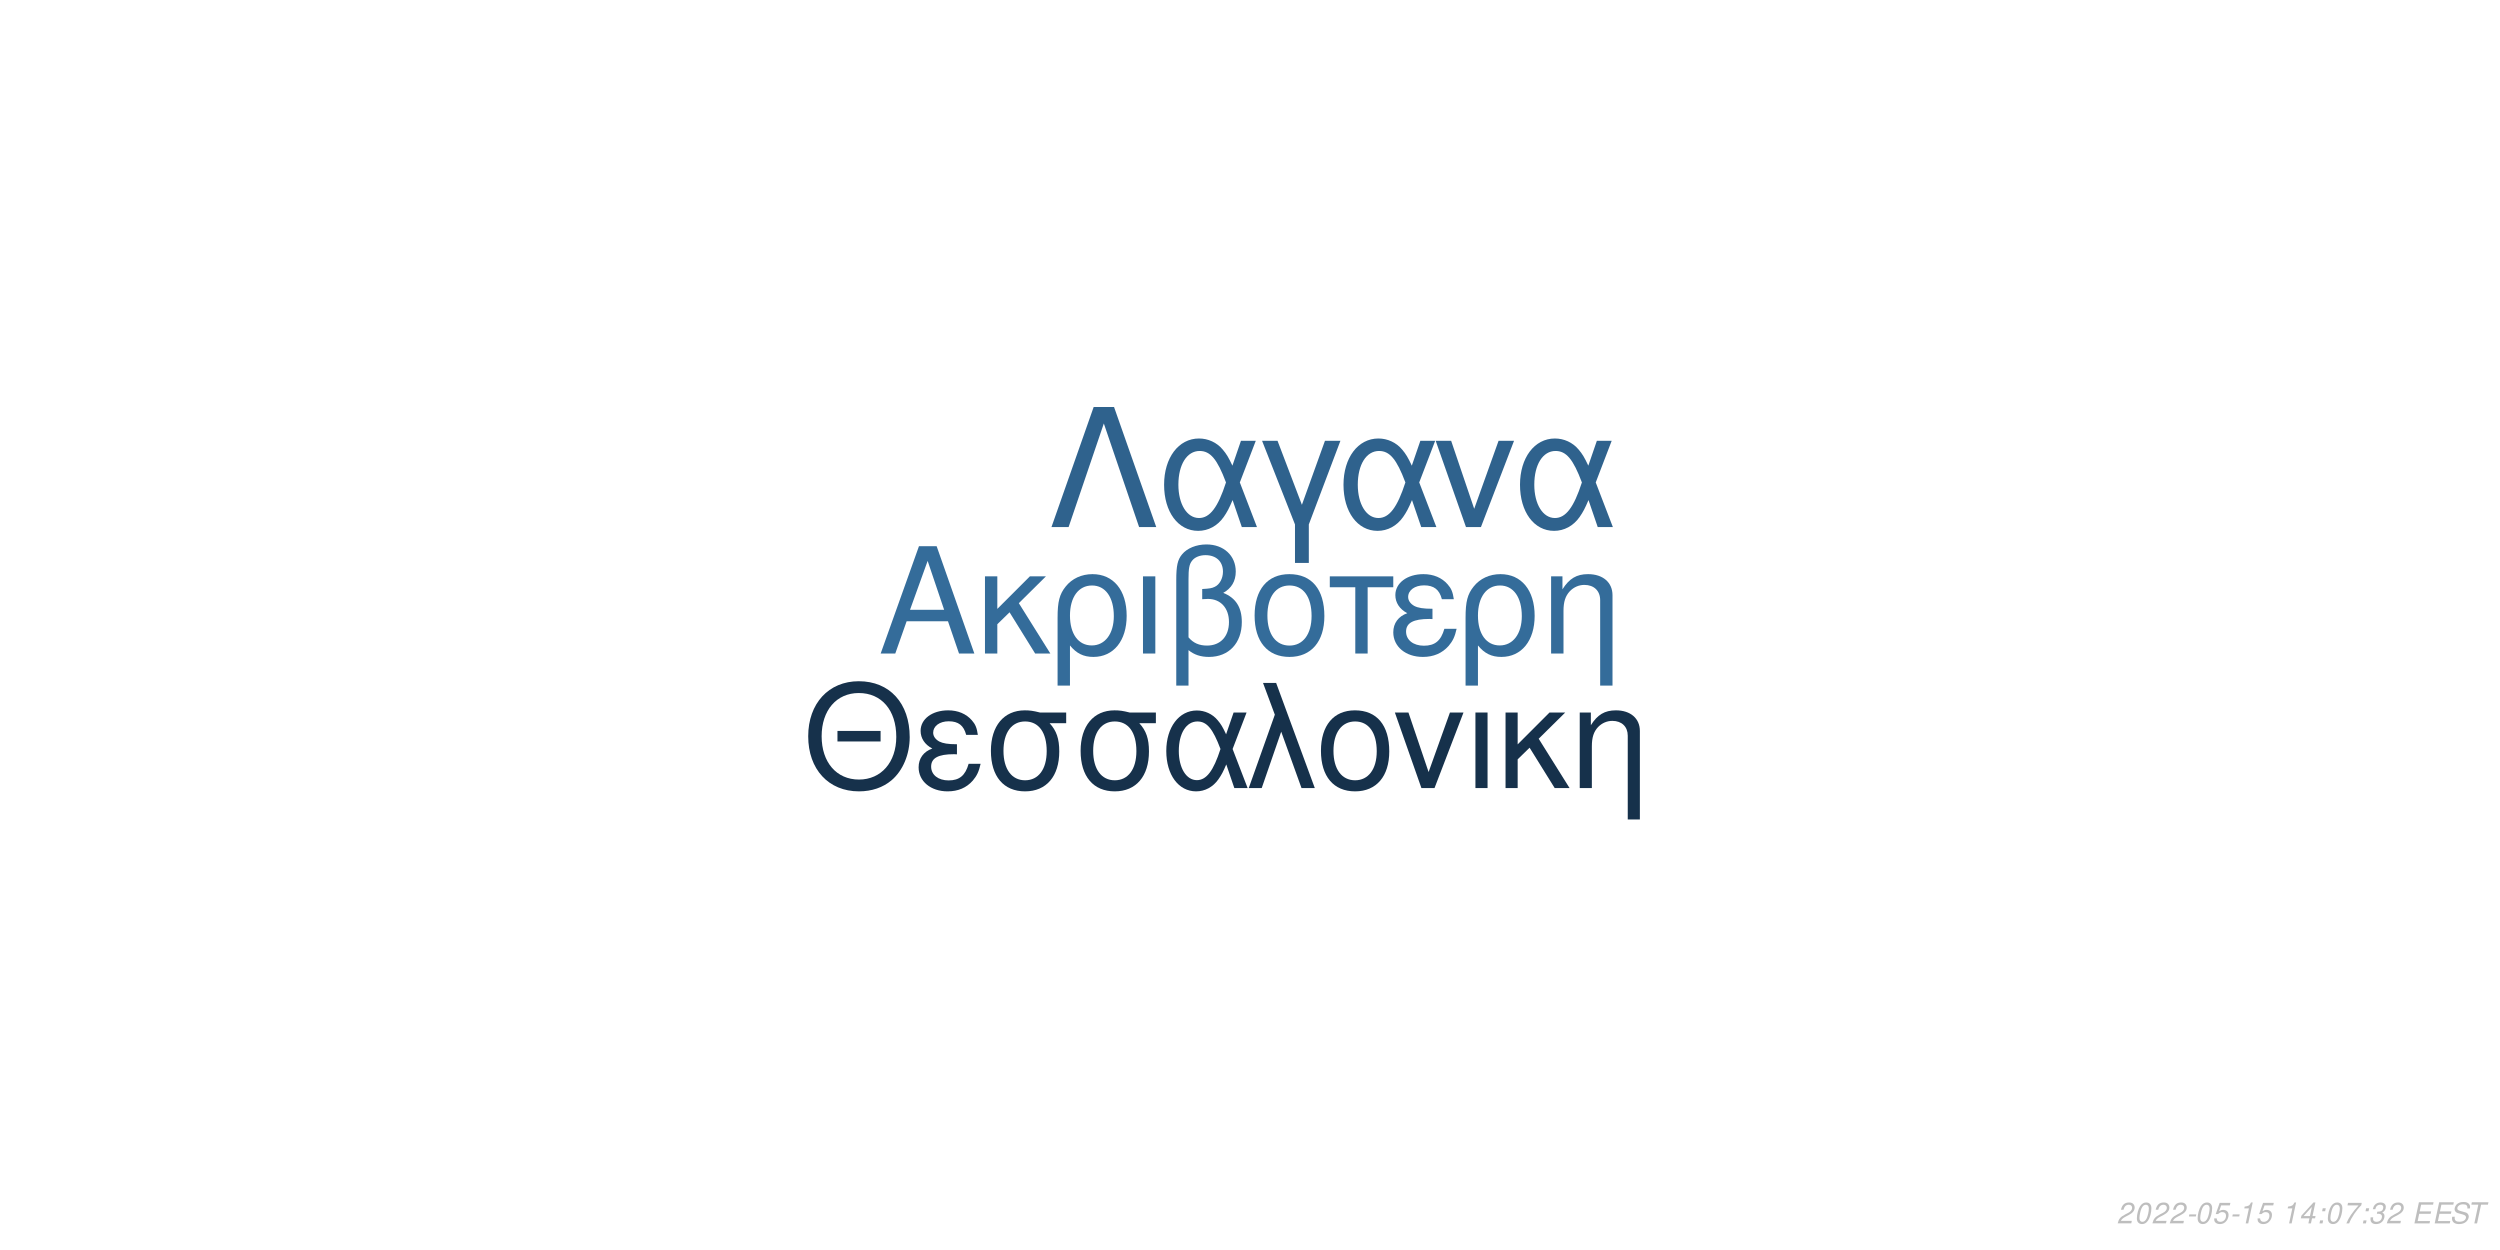
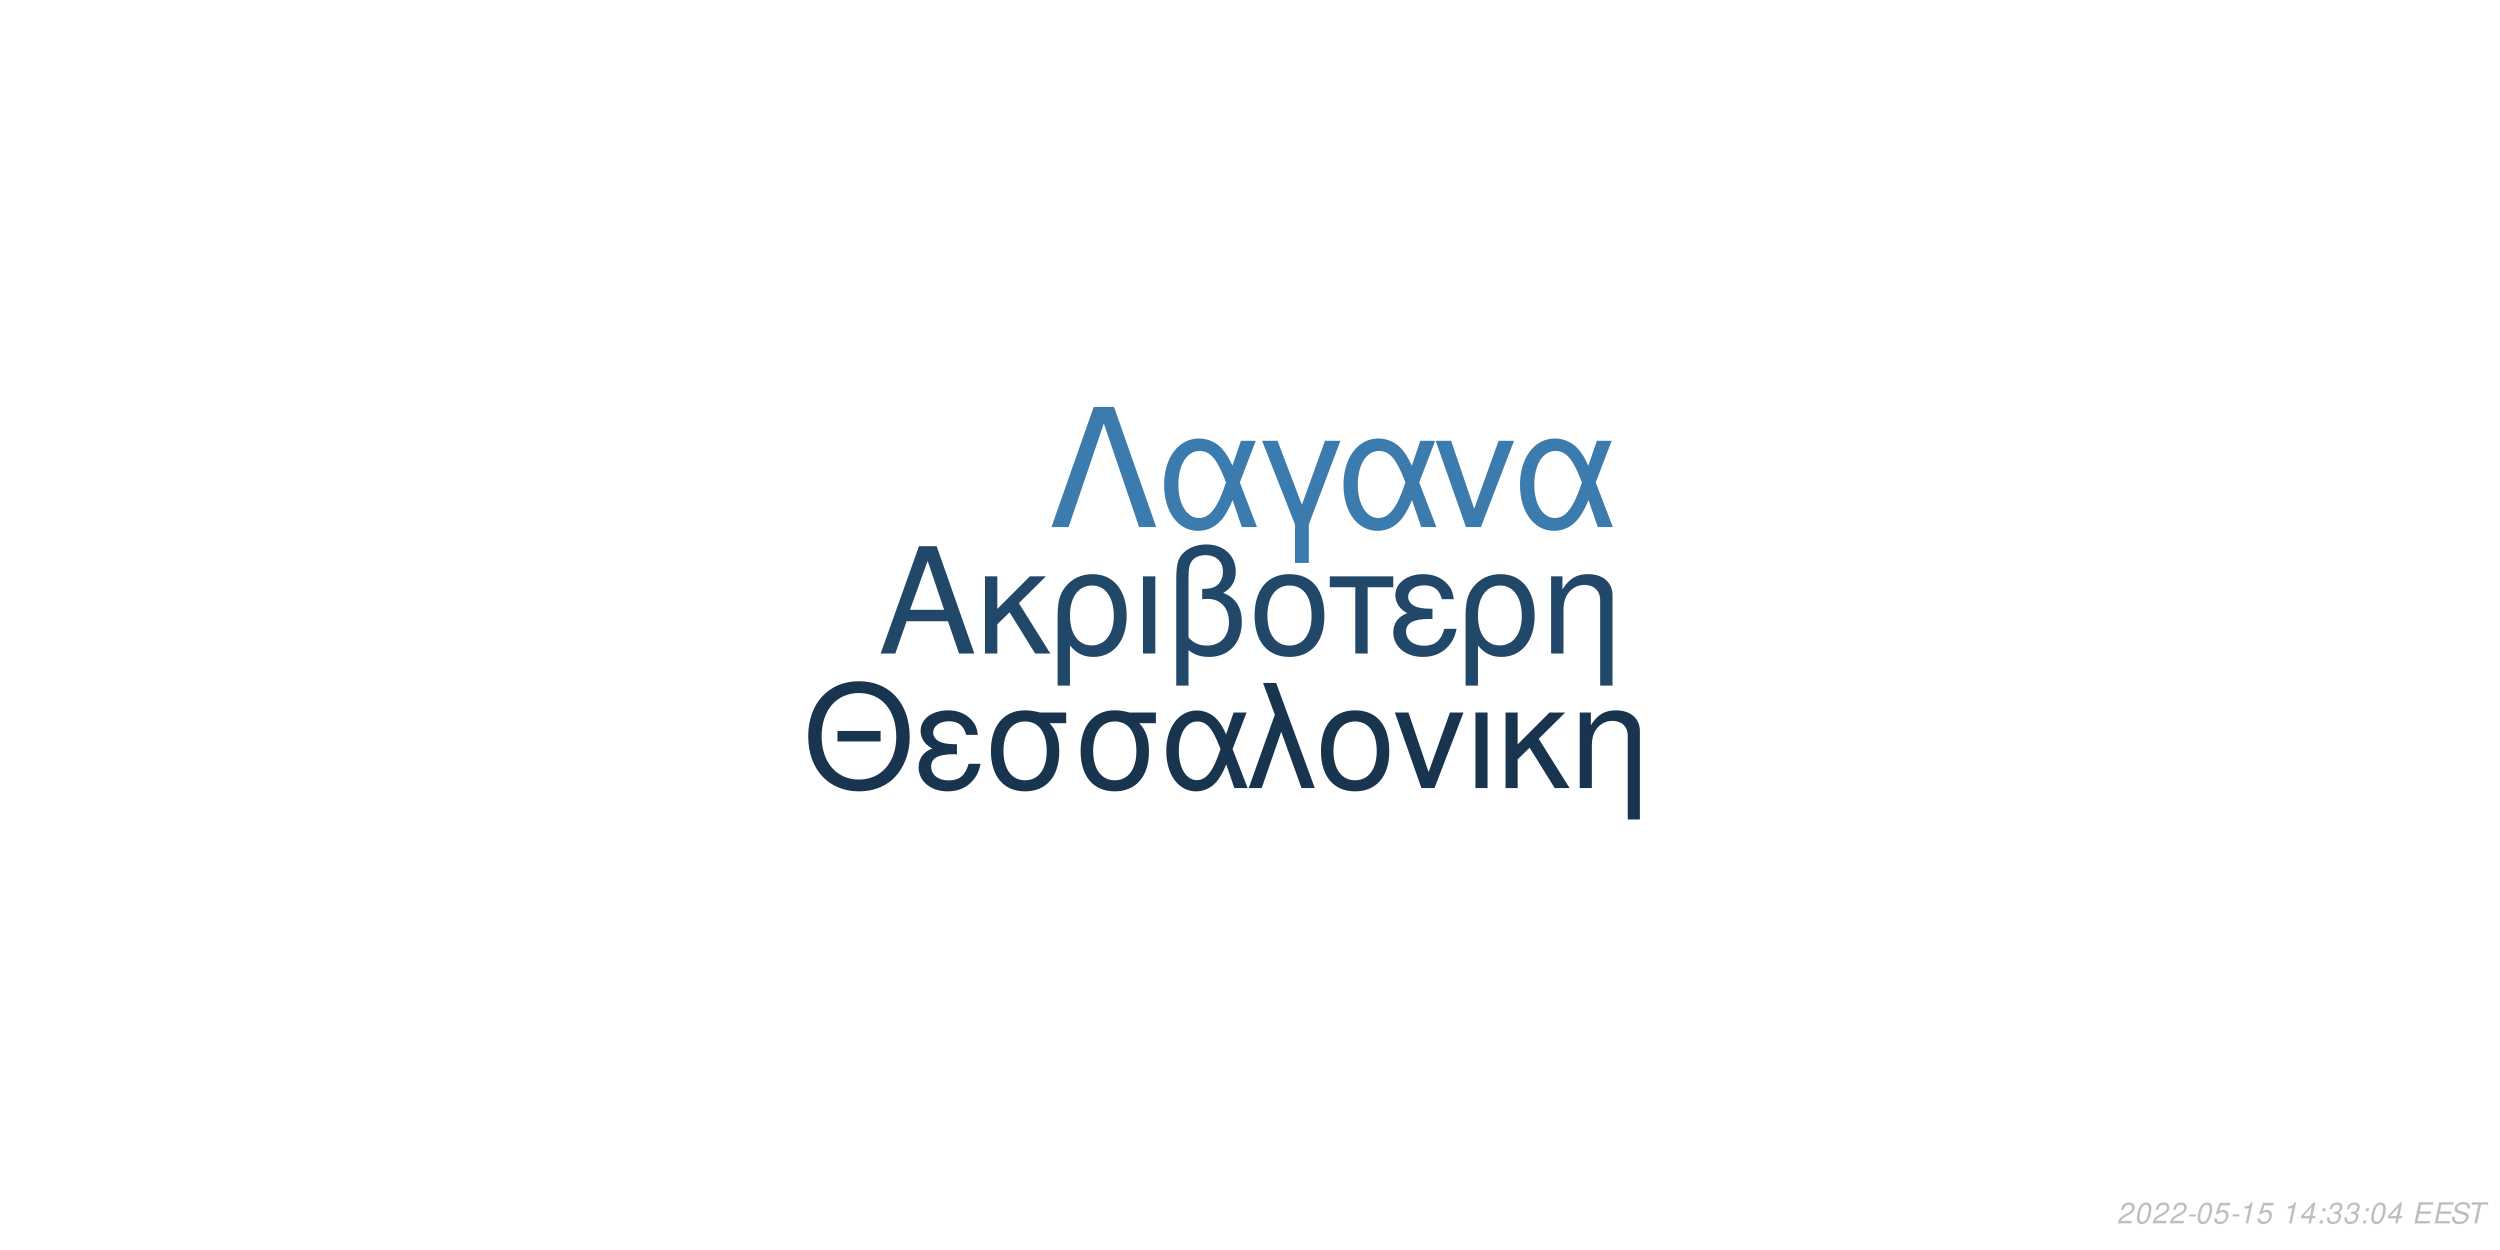
<svg xmlns="http://www.w3.org/2000/svg" xmlns:xlink="http://www.w3.org/1999/xlink" width="864pt" height="432pt" viewBox="0 0 864 432" version="1.1">
  <defs>
    <g>
      <symbol overflow="visible" id="glyph0-0">
        <path style="stroke:none;" d="" />
      </symbol>
      <symbol overflow="visible" id="glyph0-1">
        <path style="stroke:none;" d="M 24.125 -11.141 L 27.938 0 L 33.234 0 L 20.203 -37.094 L 14.094 -37.094 L 0.859 0 L 5.906 0 L 9.828 -11.141 Z M 22.797 -15.109 L 11 -15.109 L 17.094 -32.016 Z M 22.797 -15.109 " />
      </symbol>
      <symbol overflow="visible" id="glyph0-2">
        <path style="stroke:none;" d="M 7.172 -15.422 L 7.172 -26.672 L 2.906 -26.672 L 2.906 0 L 7.172 0 L 7.172 -10.125 L 11.406 -14.25 L 20.25 0 L 25.5 0 L 14.609 -17.406 L 23.969 -26.672 L 18.422 -26.672 Z M 7.172 -15.422 " />
      </symbol>
      <symbol overflow="visible" id="glyph0-3">
        <path style="stroke:none;" d="M 3 11.094 L 7.281 11.094 L 7.281 -2.797 C 9.516 -0.047 11.953 1.172 15.375 1.172 C 22.344 1.172 26.875 -4.422 26.875 -13.031 C 26.875 -21.891 22.297 -27.438 15.062 -27.438 C 11.297 -27.438 7.984 -25.906 5.797 -23.156 C 3.672 -20.516 3 -17.969 3 -12.359 Z M 14.906 -23.516 C 19.547 -23.516 22.438 -19.438 22.438 -12.922 C 22.438 -6.812 19.391 -2.797 14.812 -2.797 C 10.172 -2.797 7.281 -6.766 7.281 -13.125 C 7.281 -19.484 10.234 -23.516 14.906 -23.516 Z M 14.906 -23.516 " />
      </symbol>
      <symbol overflow="visible" id="glyph0-4">
        <path style="stroke:none;" d="M 3.516 0 L 7.781 0 L 7.781 -26.672 L 3.516 -26.672 Z M 3.516 0 " />
      </symbol>
      <symbol overflow="visible" id="glyph0-5">
        <path style="stroke:none;" d="M 4.016 11.094 L 8.25 11.094 L 8.25 -1.172 C 10.172 0.406 12.422 1.172 15.312 1.172 C 22.188 1.172 26.672 -3.609 26.672 -10.891 C 26.672 -15.984 24.578 -19.234 20.25 -20.969 C 23.109 -22.547 24.578 -25.031 24.578 -28.344 C 24.578 -33.844 20.406 -37.703 14.453 -37.703 C 10.938 -37.703 7.734 -36.391 6 -34.25 C 4.484 -32.422 4.016 -30.328 4.016 -25.391 Z M 8.25 -25.656 C 8.25 -29.359 8.5 -30.844 9.469 -32.062 C 10.375 -33.281 12.156 -34 14.094 -34 C 17.812 -34 20.156 -31.812 20.156 -28.297 C 20.156 -25.953 18.984 -23.812 17.297 -23.047 C 16.281 -22.547 15.469 -22.438 12.984 -22.297 L 12.984 -18.781 C 13.734 -18.828 14.344 -18.875 14.969 -18.875 C 19.344 -18.875 22.234 -15.719 22.234 -10.891 C 22.234 -5.906 19.281 -2.75 14.656 -2.75 C 11.953 -2.75 9.922 -3.609 8.25 -5.594 Z M 8.25 -25.656 " />
      </symbol>
      <symbol overflow="visible" id="glyph0-6">
        <path style="stroke:none;" d="M 14.094 -27.438 C 6.562 -27.438 2.094 -22.094 2.094 -13.125 C 2.094 -4.125 6.562 1.172 14.141 1.172 C 21.672 1.172 26.203 -4.172 26.203 -12.922 C 26.203 -22.188 21.828 -27.438 14.094 -27.438 Z M 14.141 -23.516 C 18.938 -23.516 21.781 -19.594 21.781 -12.984 C 21.781 -6.672 18.828 -2.75 14.141 -2.75 C 9.422 -2.75 6.516 -6.672 6.516 -13.125 C 6.516 -19.594 9.422 -23.516 14.141 -23.516 Z M 14.141 -23.516 " />
      </symbol>
      <symbol overflow="visible" id="glyph0-7">
        <path style="stroke:none;" d="M 7.891 0 L 12.156 0 L 12.156 -22.906 L 21.016 -22.906 L 21.016 -26.672 L -0.922 -26.672 L -0.922 -22.906 L 7.891 -22.906 Z M 7.891 0 " />
      </symbol>
      <symbol overflow="visible" id="glyph0-8">
        <path style="stroke:none;" d="M 14.562 -15.469 C 11.344 -15.469 9.562 -15.781 8.297 -16.438 C 6.922 -17.203 6.156 -18.328 6.156 -19.547 C 6.156 -21.891 8.453 -23.562 11.656 -23.562 C 15.062 -23.562 16.953 -22.094 17.812 -18.781 L 21.938 -18.781 C 21.578 -21.266 21.062 -22.5 19.797 -23.922 C 17.812 -26.203 14.906 -27.438 11.453 -27.438 C 5.797 -27.438 1.734 -24.375 1.734 -20.203 C 1.734 -17.609 3.156 -15.375 5.859 -13.938 C 2.797 -12.875 1.016 -10.484 1.016 -7.328 C 1.016 -2.391 5.297 1.172 11.25 1.172 C 14.969 1.172 17.906 -0.109 20.156 -2.641 C 21.578 -4.328 22.297 -5.797 22.906 -8.547 L 18.672 -8.547 C 17.5 -4.422 15.422 -2.703 11.609 -2.703 C 7.938 -2.703 5.438 -4.688 5.438 -7.578 C 5.438 -10.578 7.938 -11.953 13.484 -11.953 C 13.641 -11.953 14.094 -11.953 14.562 -11.906 Z M 14.562 -15.469 " />
      </symbol>
      <symbol overflow="visible" id="glyph0-9">
        <path style="stroke:none;" d="M 3.562 -26.672 L 3.562 0 L 7.844 0 L 7.844 -14.703 C 7.844 -17.906 8.5 -19.891 10.031 -21.531 C 11.406 -22.953 13.188 -23.719 15.062 -23.719 C 18.375 -23.719 20.516 -21.672 20.516 -18.469 L 20.516 11.094 L 24.781 11.094 L 24.781 -20.156 C 24.781 -24.578 21.469 -27.438 16.328 -27.438 C 12.359 -27.438 9.828 -25.906 7.484 -22.188 L 7.484 -26.672 Z M 3.562 -26.672 " />
      </symbol>
      <symbol overflow="visible" id="glyph1-0">
        <path style="stroke:none;" d="" />
      </symbol>
      <symbol overflow="visible" id="glyph1-1">
        <path style="stroke:none;" d="M 26.859 -19.734 L 11.953 -19.734 L 11.953 -16.094 L 26.859 -16.094 Z M 19.328 -36.922 C 8.922 -36.922 1.844 -29.25 1.844 -17.891 C 1.844 -6.484 8.875 1.141 19.391 1.141 C 23.812 1.141 27.703 -0.203 30.641 -2.688 C 34.578 -6.031 36.922 -11.656 36.922 -17.594 C 36.922 -29.297 30 -36.922 19.328 -36.922 Z M 19.328 -32.844 C 27.203 -32.844 32.281 -26.906 32.281 -17.688 C 32.281 -8.922 27.062 -2.938 19.391 -2.938 C 11.609 -2.938 6.484 -8.922 6.484 -17.891 C 6.484 -26.859 11.609 -32.844 19.328 -32.844 Z M 19.328 -32.844 " />
      </symbol>
      <symbol overflow="visible" id="glyph1-2">
        <path style="stroke:none;" d="M 14.25 -15.141 C 11.109 -15.141 9.375 -15.453 8.125 -16.094 C 6.781 -16.844 6.031 -17.938 6.031 -19.141 C 6.031 -21.422 8.266 -23.078 11.406 -23.078 C 14.75 -23.078 16.594 -21.625 17.438 -18.391 L 21.469 -18.391 C 21.125 -20.828 20.625 -22.031 19.391 -23.422 C 17.438 -25.656 14.594 -26.859 11.219 -26.859 C 5.688 -26.859 1.688 -23.875 1.688 -19.781 C 1.688 -17.234 3.094 -15.047 5.734 -13.656 C 2.734 -12.609 1 -10.266 1 -7.172 C 1 -2.344 5.188 1.141 11.016 1.141 C 14.656 1.141 17.547 -0.094 19.734 -2.594 C 21.125 -4.234 21.828 -5.688 22.422 -8.375 L 18.281 -8.375 C 17.141 -4.328 15.094 -2.641 11.359 -2.641 C 7.766 -2.641 5.328 -4.578 5.328 -7.422 C 5.328 -10.359 7.766 -11.703 13.203 -11.703 C 13.359 -11.703 13.797 -11.703 14.25 -11.656 Z M 14.25 -15.141 " />
      </symbol>
      <symbol overflow="visible" id="glyph1-3">
        <path style="stroke:none;" d="M 29 -26.109 L 19.938 -26.109 C 17.594 -26.703 16.438 -26.859 14.703 -26.859 C 7.469 -26.859 2.984 -21.469 2.984 -12.859 C 2.984 -4.031 7.375 1.141 14.797 1.141 C 22.172 1.141 26.609 -4.078 26.609 -12.656 C 26.609 -17.047 25.656 -19.828 23.266 -22.422 L 29 -22.422 Z M 14.797 -23.016 C 19.531 -23.016 22.266 -19.234 22.266 -12.75 C 22.266 -6.531 19.438 -2.688 14.797 -2.688 C 10.172 -2.688 7.328 -6.531 7.328 -12.859 C 7.328 -19.188 10.172 -23.016 14.797 -23.016 Z M 14.797 -23.016 " />
      </symbol>
      <symbol overflow="visible" id="glyph1-4">
        <path style="stroke:none;" d="M 29.344 -26.109 L 24.859 -26.109 L 22.266 -18.578 C 21.125 -21.031 20.484 -22.125 19.328 -23.469 C 17.547 -25.609 14.906 -26.812 12.156 -26.812 C 5.984 -26.812 1.594 -20.984 1.594 -12.812 C 1.594 -4.578 5.828 1.141 11.906 1.141 C 14.953 1.141 17.734 -0.344 19.625 -3.047 C 20.672 -4.531 21.281 -5.688 22.328 -8.172 L 25.109 0 L 29.703 0 L 24.516 -13.5 Z M 20.328 -13.5 C 17.891 -5.922 15.453 -2.734 12.156 -2.734 C 8.516 -2.734 5.922 -6.922 5.922 -12.812 C 5.922 -18.938 8.516 -23.016 12.359 -23.016 C 15.594 -23.016 17.688 -20.531 20.328 -13.5 Z M 20.328 -13.5 " />
      </symbol>
      <symbol overflow="visible" id="glyph1-5">
        <path style="stroke:none;" d="M 1.094 0 L 5.578 0 L 12.312 -19.484 L 19.328 0 L 23.922 0 L 10.562 -36.328 L 6.031 -36.328 L 10.109 -25.359 Z M 1.094 0 " />
      </symbol>
      <symbol overflow="visible" id="glyph1-6">
        <path style="stroke:none;" d="M 13.797 -26.859 C 6.422 -26.859 2.047 -21.625 2.047 -12.859 C 2.047 -4.031 6.422 1.141 13.859 1.141 C 21.234 1.141 25.656 -4.078 25.656 -12.656 C 25.656 -21.719 21.375 -26.859 13.797 -26.859 Z M 13.859 -23.016 C 18.531 -23.016 21.328 -19.188 21.328 -12.703 C 21.328 -6.531 18.438 -2.688 13.859 -2.688 C 9.219 -2.688 6.375 -6.531 6.375 -12.859 C 6.375 -19.188 9.219 -23.016 13.859 -23.016 Z M 13.859 -23.016 " />
      </symbol>
      <symbol overflow="visible" id="glyph1-7">
        <path style="stroke:none;" d="M 14.297 0 L 24.312 -26.109 L 19.625 -26.109 L 12.25 -5.531 L 5.281 -26.109 L 0.594 -26.109 L 9.766 0 Z M 14.297 0 " />
      </symbol>
      <symbol overflow="visible" id="glyph1-8">
        <path style="stroke:none;" d="M 3.438 0 L 7.625 0 L 7.625 -26.109 L 3.438 -26.109 Z M 3.438 0 " />
      </symbol>
      <symbol overflow="visible" id="glyph1-9">
        <path style="stroke:none;" d="M 7.031 -15.094 L 7.031 -26.109 L 2.844 -26.109 L 2.844 0 L 7.031 0 L 7.031 -9.922 L 11.156 -13.953 L 19.828 0 L 24.969 0 L 14.297 -17.047 L 23.469 -26.109 L 18.031 -26.109 Z M 7.031 -15.094 " />
      </symbol>
      <symbol overflow="visible" id="glyph1-10">
        <path style="stroke:none;" d="M 3.484 -26.109 L 3.484 0 L 7.672 0 L 7.672 -14.406 C 7.672 -17.547 8.328 -19.484 9.812 -21.078 C 11.156 -22.469 12.906 -23.219 14.75 -23.219 C 17.984 -23.219 20.078 -21.234 20.078 -18.094 L 20.078 10.859 L 24.266 10.859 L 24.266 -19.734 C 24.266 -24.062 21.031 -26.859 16 -26.859 C 12.109 -26.859 9.609 -25.359 7.328 -21.719 L 7.328 -26.109 Z M 3.484 -26.109 " />
      </symbol>
      <symbol overflow="visible" id="glyph2-0">
        <path style="stroke:none;" d="" />
      </symbol>
      <symbol overflow="visible" id="glyph2-1">
        <path style="stroke:none;" d="M 22.531 -41.484 L 15.484 -41.484 L 0.906 0 L 6.828 0 L 19 -35.797 L 31.188 0 L 37.109 0 Z M 22.531 -41.484 " />
      </symbol>
      <symbol overflow="visible" id="glyph2-2">
        <path style="stroke:none;" d="M 33.516 -29.812 L 28.391 -29.812 L 25.438 -21.219 C 24.125 -24.016 23.391 -25.266 22.078 -26.797 C 20.031 -29.25 17.016 -30.609 13.891 -30.609 C 6.828 -30.609 1.828 -23.953 1.828 -14.625 C 1.828 -5.234 6.656 1.312 13.594 1.312 C 17.078 1.312 20.266 -0.391 22.422 -3.469 C 23.609 -5.172 24.297 -6.484 25.5 -9.328 L 28.688 0 L 33.922 0 L 28 -15.422 Z M 23.219 -15.422 C 20.422 -6.766 17.641 -3.125 13.891 -3.125 C 9.734 -3.125 6.766 -7.906 6.766 -14.625 C 6.766 -21.625 9.734 -26.297 14.109 -26.297 C 17.812 -26.297 20.203 -23.453 23.219 -15.422 Z M 23.219 -15.422 " />
      </symbol>
      <symbol overflow="visible" id="glyph2-3">
        <path style="stroke:none;" d="M 12.062 12.406 L 16.844 12.406 L 16.844 -0.906 L 27.766 -29.812 L 22.422 -29.812 L 14.453 -7.688 L 6.031 -29.812 L 0.688 -29.812 L 12.062 -0.906 Z M 12.062 12.406 " />
      </symbol>
      <symbol overflow="visible" id="glyph2-4">
        <path style="stroke:none;" d="M 16.328 0 L 27.766 -29.812 L 22.422 -29.812 L 14 -6.312 L 6.031 -29.812 L 0.688 -29.812 L 11.156 0 Z M 16.328 0 " />
      </symbol>
      <symbol overflow="visible" id="glyph3-0">
        <path style="stroke:none;" d="" />
      </symbol>
      <symbol overflow="visible" id="glyph3-1">
        <path style="stroke:none;" d="M 5.234 -0.875 L 1.469 -0.875 C 1.641 -1.375 2.203 -1.891 3.109 -2.344 L 4.234 -2.938 C 5.562 -3.625 6.219 -4.469 6.219 -5.484 C 6.219 -5.938 6.062 -6.359 5.797 -6.656 C 5.469 -7.047 4.984 -7.234 4.312 -7.234 C 2.766 -7.234 1.891 -6.453 1.484 -4.734 L 2.375 -4.734 C 2.484 -5.188 2.609 -5.484 2.797 -5.75 C 3.094 -6.203 3.609 -6.453 4.188 -6.453 C 4.891 -6.453 5.344 -6.031 5.344 -5.375 C 5.344 -4.703 4.859 -4.094 4.016 -3.656 L 2.984 -3.125 C 1.234 -2.188 0.797 -1.656 0.344 -0.016 L 5.047 -0.016 Z M 5.234 -0.875 " />
      </symbol>
      <symbol overflow="visible" id="glyph3-2">
        <path style="stroke:none;" d="M 4.203 -7.234 C 3.375 -7.234 2.688 -6.812 2.125 -5.984 C 1.484 -5.047 0.984 -3.188 0.984 -1.734 C 0.984 -1.109 1.172 -0.562 1.484 -0.266 C 1.797 0.047 2.281 0.234 2.766 0.234 C 3.625 0.234 4.281 -0.156 4.859 -1.016 C 5.516 -1.953 6 -3.797 6 -5.266 C 6 -6.5 5.328 -7.234 4.203 -7.234 Z M 4.094 -6.453 C 4.734 -6.453 5.125 -5.984 5.125 -5.156 C 5.125 -4.203 4.781 -2.625 4.406 -1.812 C 3.984 -0.938 3.516 -0.547 2.875 -0.547 C 2.25 -0.547 1.875 -1.031 1.875 -1.828 C 1.875 -2.797 2.203 -4.344 2.594 -5.203 C 2.984 -6.047 3.453 -6.453 4.094 -6.453 Z M 4.094 -6.453 " />
      </symbol>
      <symbol overflow="visible" id="glyph3-3">
        <path style="stroke:none;" d="M 3.516 -3.125 L 1.125 -3.125 L 0.969 -2.406 L 3.359 -2.406 Z M 3.516 -3.125 " />
      </symbol>
      <symbol overflow="visible" id="glyph3-4">
        <path style="stroke:none;" d="M 6.297 -7.094 L 2.594 -7.094 L 1.234 -3.234 L 2.047 -3.234 C 2.656 -3.766 2.938 -3.906 3.531 -3.906 C 4.328 -3.906 4.797 -3.453 4.797 -2.688 C 4.797 -1.438 3.969 -0.547 2.828 -0.547 C 2.031 -0.547 1.609 -0.938 1.578 -1.734 L 0.703 -1.734 L 0.703 -1.516 C 0.703 -0.938 0.844 -0.547 1.188 -0.266 C 1.562 0.062 2.078 0.234 2.703 0.234 C 3.656 0.234 4.391 -0.156 4.984 -0.922 C 5.422 -1.5 5.672 -2.234 5.672 -2.953 C 5.672 -4 4.938 -4.672 3.812 -4.672 C 3.328 -4.672 2.906 -4.547 2.406 -4.234 L 3.109 -6.219 L 6.109 -6.219 Z M 6.297 -7.094 " />
      </symbol>
      <symbol overflow="visible" id="glyph3-5">
        <path style="stroke:none;" d="M 3.703 -5.188 L 2.594 0 L 3.469 0 L 5.016 -7.234 L 4.438 -7.234 C 3.906 -6.156 3.688 -6.016 2.234 -5.812 L 2.109 -5.188 Z M 3.703 -5.188 " />
      </symbol>
      <symbol overflow="visible" id="glyph3-6">
        <path style="stroke:none;" d="" />
      </symbol>
      <symbol overflow="visible" id="glyph3-7">
        <path style="stroke:none;" d="M 3.625 -1.75 L 3.266 0 L 4.141 0 L 4.516 -1.75 L 5.562 -1.75 L 5.734 -2.531 L 4.688 -2.531 L 5.688 -7.234 L 5.016 -7.234 L 0.844 -2.672 L 0.641 -1.75 Z M 3.797 -2.531 L 1.594 -2.531 L 4.469 -5.703 Z M 3.797 -2.531 " />
      </symbol>
      <symbol overflow="visible" id="glyph3-8">
        <path style="stroke:none;" d="M 2.359 -1.031 L 1.312 -1.031 L 1.094 0 L 2.141 0 Z M 3.266 -5.234 L 2.219 -5.234 L 2 -4.203 L 3.047 -4.203 Z M 3.266 -5.234 " />
      </symbol>
      <symbol overflow="visible" id="glyph3-9">
-         <path style="stroke:none;" d="M 6.703 -7.094 L 1.953 -7.094 L 1.766 -6.219 L 5.594 -6.219 C 3.344 -3.688 2.266 -2.109 1.375 0 L 2.344 0 C 3.031 -1.906 4.828 -4.594 6.547 -6.281 Z M 6.703 -7.094 " />
+         <path style="stroke:none;" d="M 2.922 -3.312 C 3.125 -3.344 3.234 -3.344 3.375 -3.344 C 4.203 -3.344 4.688 -3 4.688 -2.406 C 4.688 -1.312 3.906 -0.547 2.781 -0.547 C 2.047 -0.547 1.594 -0.938 1.594 -1.562 C 1.594 -1.719 1.609 -1.844 1.656 -2.094 L 0.766 -2.094 C 0.734 -1.797 0.719 -1.641 0.719 -1.469 C 0.719 -0.375 1.406 0.234 2.641 0.234 C 3.547 0.234 4.297 -0.078 4.812 -0.656 C 5.266 -1.156 5.562 -1.875 5.562 -2.547 C 5.562 -3.125 5.344 -3.453 4.797 -3.734 C 5.641 -4.234 6.016 -4.844 6.016 -5.734 C 6.016 -6.656 5.312 -7.234 4.203 -7.234 C 3.375 -7.234 2.672 -6.938 2.188 -6.375 C 1.891 -6.031 1.703 -5.641 1.516 -4.906 L 2.391 -4.906 C 2.5 -5.359 2.594 -5.594 2.734 -5.812 C 3.047 -6.234 3.516 -6.453 4.078 -6.453 C 4.734 -6.453 5.141 -6.125 5.141 -5.578 C 5.141 -5.188 5.016 -4.797 4.797 -4.547 C 4.516 -4.234 4 -4.062 3.266 -4.062 L 3.078 -4.062 Z M 2.922 -3.312 " />
      </symbol>
      <symbol overflow="visible" id="glyph3-10">
-         <path style="stroke:none;" d="M 2.922 -3.312 C 3.125 -3.344 3.234 -3.344 3.375 -3.344 C 4.203 -3.344 4.688 -3 4.688 -2.406 C 4.688 -1.312 3.906 -0.547 2.781 -0.547 C 2.047 -0.547 1.594 -0.938 1.594 -1.562 C 1.594 -1.719 1.609 -1.844 1.656 -2.094 L 0.766 -2.094 C 0.734 -1.797 0.719 -1.641 0.719 -1.469 C 0.719 -0.375 1.406 0.234 2.641 0.234 C 3.547 0.234 4.297 -0.078 4.812 -0.656 C 5.266 -1.156 5.562 -1.875 5.562 -2.547 C 5.562 -3.125 5.344 -3.453 4.797 -3.734 C 5.641 -4.234 6.016 -4.844 6.016 -5.734 C 6.016 -6.656 5.312 -7.234 4.203 -7.234 C 3.375 -7.234 2.672 -6.938 2.188 -6.375 C 1.891 -6.031 1.703 -5.641 1.516 -4.906 L 2.391 -4.906 C 2.5 -5.359 2.594 -5.594 2.734 -5.812 C 3.047 -6.234 3.516 -6.453 4.078 -6.453 C 4.734 -6.453 5.141 -6.125 5.141 -5.578 C 5.141 -5.188 5.016 -4.797 4.797 -4.547 C 4.516 -4.234 4 -4.062 3.266 -4.062 L 3.078 -4.062 Z M 2.922 -3.312 " />
+         <path style="stroke:none;" d="M 2.547 -3.312 L 6.5 -3.312 L 6.688 -4.141 L 2.719 -4.141 L 3.219 -6.469 L 7.344 -6.469 L 7.516 -7.297 L 2.453 -7.297 L 0.906 0 L 6.125 0 L 6.297 -0.812 L 2.016 -0.812 Z M 2.547 -3.312 " />
      </symbol>
      <symbol overflow="visible" id="glyph3-11">
-         <path style="stroke:none;" d="M 2.547 -3.312 L 6.5 -3.312 L 6.688 -4.141 L 2.719 -4.141 L 3.219 -6.469 L 7.344 -6.469 L 7.516 -7.297 L 2.453 -7.297 L 0.906 0 L 6.125 0 L 6.297 -0.812 L 2.016 -0.812 Z M 2.547 -3.312 " />
+         <path style="stroke:none;" d="M 7.062 -5.156 C 7.125 -5.438 7.141 -5.562 7.141 -5.703 C 7.141 -6.156 6.938 -6.594 6.594 -6.891 C 6.188 -7.25 5.656 -7.406 4.875 -7.406 C 3.844 -7.406 3.047 -7.125 2.5 -6.562 C 2.094 -6.141 1.781 -5.438 1.781 -4.922 C 1.781 -4.297 2.219 -3.766 2.891 -3.562 L 4.594 -3.094 C 5.406 -2.859 5.734 -2.578 5.734 -2.094 C 5.734 -1.781 5.547 -1.406 5.266 -1.141 C 4.844 -0.766 4.266 -0.578 3.453 -0.578 C 2.328 -0.578 1.812 -0.984 1.812 -1.906 C 1.812 -2.047 1.812 -2.125 1.844 -2.312 L 0.984 -2.312 C 0.906 -2.062 0.891 -1.906 0.891 -1.688 C 0.891 -0.484 1.797 0.234 3.297 0.234 C 4.359 0.234 5.234 -0.062 5.812 -0.609 C 6.344 -1.078 6.688 -1.797 6.688 -2.375 C 6.688 -2.641 6.609 -2.906 6.453 -3.156 C 6.234 -3.5 5.938 -3.703 5.469 -3.828 L 3.75 -4.312 C 2.984 -4.547 2.734 -4.734 2.734 -5.188 C 2.734 -5.547 2.875 -5.844 3.188 -6.109 C 3.547 -6.438 4.031 -6.594 4.703 -6.594 C 5.266 -6.594 5.688 -6.484 5.906 -6.297 C 6.094 -6.125 6.219 -5.797 6.219 -5.516 C 6.219 -5.422 6.203 -5.344 6.188 -5.156 Z M 7.062 -5.156 " />
      </symbol>
      <symbol overflow="visible" id="glyph3-12">
-         <path style="stroke:none;" d="M 7.062 -5.156 C 7.125 -5.438 7.141 -5.562 7.141 -5.703 C 7.141 -6.156 6.938 -6.594 6.594 -6.891 C 6.188 -7.25 5.656 -7.406 4.875 -7.406 C 3.844 -7.406 3.047 -7.125 2.5 -6.562 C 2.094 -6.141 1.781 -5.438 1.781 -4.922 C 1.781 -4.297 2.219 -3.766 2.891 -3.562 L 4.594 -3.094 C 5.406 -2.859 5.734 -2.578 5.734 -2.094 C 5.734 -1.781 5.547 -1.406 5.266 -1.141 C 4.844 -0.766 4.266 -0.578 3.453 -0.578 C 2.328 -0.578 1.812 -0.984 1.812 -1.906 C 1.812 -2.047 1.812 -2.125 1.844 -2.312 L 0.984 -2.312 C 0.906 -2.062 0.891 -1.906 0.891 -1.688 C 0.891 -0.484 1.797 0.234 3.297 0.234 C 4.359 0.234 5.234 -0.062 5.812 -0.609 C 6.344 -1.078 6.688 -1.797 6.688 -2.375 C 6.688 -2.641 6.609 -2.906 6.453 -3.156 C 6.234 -3.5 5.938 -3.703 5.469 -3.828 L 3.75 -4.312 C 2.984 -4.547 2.734 -4.734 2.734 -5.188 C 2.734 -5.547 2.875 -5.844 3.188 -6.109 C 3.547 -6.438 4.031 -6.594 4.703 -6.594 C 5.266 -6.594 5.688 -6.484 5.906 -6.297 C 6.094 -6.125 6.219 -5.797 6.219 -5.516 C 6.219 -5.422 6.203 -5.344 6.188 -5.156 Z M 7.062 -5.156 " />
-       </symbol>
-       <symbol overflow="visible" id="glyph3-13">
        <path style="stroke:none;" d="M 4.938 -6.469 L 7.312 -6.469 L 7.484 -7.297 L 1.75 -7.297 L 1.578 -6.469 L 3.984 -6.469 L 2.609 0 L 3.547 0 Z M 4.938 -6.469 " />
      </symbol>
    </g>
  </defs>
  <g id="surface1">
    <rect x="0" y="0" width="864" height="432" style="fill:rgb(100%,100%,100%);fill-opacity:1;stroke:none;" />
-     <g style="fill:rgb(20.392%,42.353%,60.392%);fill-opacity:1;">
+     <g style="fill:rgb(12.941%,27.843%,41.176%);fill-opacity:1;">
      <use xlink:href="#glyph0-1" x="303.5" y="225.861" />
      <use xlink:href="#glyph0-2" x="337.5" y="225.861" />
      <use xlink:href="#glyph0-3" x="362.5" y="225.861" />
      <use xlink:href="#glyph0-4" x="391.5" y="225.861" />
      <use xlink:href="#glyph0-5" x="402.5" y="225.861" />
      <use xlink:href="#glyph0-6" x="431.5" y="225.861" />
      <use xlink:href="#glyph0-7" x="460.5" y="225.861" />
      <use xlink:href="#glyph0-8" x="480.5" y="225.861" />
      <use xlink:href="#glyph0-3" x="503.5" y="225.861" />
      <use xlink:href="#glyph0-9" x="532.5" y="225.861" />
    </g>
-     <g style="fill:rgb(8.627%,19.216%,29.412%);fill-opacity:1;">
+     <g style="fill:rgb(9.412%,20.392%,30.98%);fill-opacity:1;">
      <use xlink:href="#glyph1-1" x="277.473" y="272.354" />
      <use xlink:href="#glyph1-2" x="316.473" y="272.354" />
      <use xlink:href="#glyph1-3" x="339.473" y="272.354" />
      <use xlink:href="#glyph1-3" x="370.473" y="272.354" />
      <use xlink:href="#glyph1-4" x="401.473" y="272.354" />
      <use xlink:href="#glyph1-5" x="430.473" y="272.354" />
      <use xlink:href="#glyph1-6" x="454.473" y="272.354" />
      <use xlink:href="#glyph1-7" x="481.473" y="272.354" />
      <use xlink:href="#glyph1-8" x="506.473" y="272.354" />
      <use xlink:href="#glyph1-9" x="517.473" y="272.354" />
      <use xlink:href="#glyph1-10" x="542.473" y="272.354" />
    </g>
-     <g style="fill:rgb(18.431%,38.431%,55.294%);fill-opacity:1;">
+     <g style="fill:rgb(23.137%,48.235%,68.235%);fill-opacity:1;">
      <use xlink:href="#glyph2-1" x="362.484" y="182.152" />
      <use xlink:href="#glyph2-2" x="400.484" y="182.152" />
      <use xlink:href="#glyph2-3" x="435.484" y="182.152" />
      <use xlink:href="#glyph2-2" x="462.484" y="182.152" />
      <use xlink:href="#glyph2-4" x="495.484" y="182.152" />
      <use xlink:href="#glyph2-2" x="523.484" y="182.152" />
    </g>
    <g style="fill:rgb(74.51%,74.51%,74.51%);fill-opacity:1;">
      <use xlink:href="#glyph3-1" x="731.52" y="422.81" />
      <use xlink:href="#glyph3-2" x="737.52" y="422.81" />
      <use xlink:href="#glyph3-1" x="743.52" y="422.81" />
      <use xlink:href="#glyph3-1" x="749.52" y="422.81" />
      <use xlink:href="#glyph3-3" x="755.52" y="422.81" />
      <use xlink:href="#glyph3-2" x="758.52" y="422.81" />
      <use xlink:href="#glyph3-4" x="764.52" y="422.81" />
      <use xlink:href="#glyph3-3" x="770.52" y="422.81" />
      <use xlink:href="#glyph3-5" x="773.52" y="422.81" />
      <use xlink:href="#glyph3-4" x="779.52" y="422.81" />
      <use xlink:href="#glyph3-6" x="785.52" y="422.81" />
      <use xlink:href="#glyph3-5" x="788.52" y="422.81" />
      <use xlink:href="#glyph3-7" x="794.52" y="422.81" />
      <use xlink:href="#glyph3-8" x="800.52" y="422.81" />
-       <use xlink:href="#glyph3-2" x="803.52" y="422.81" />
+       <use xlink:href="#glyph3-9" x="803.52" y="422.81" />
      <use xlink:href="#glyph3-9" x="809.52" y="422.81" />
      <use xlink:href="#glyph3-8" x="815.52" y="422.81" />
-       <use xlink:href="#glyph3-10" x="818.52" y="422.81" />
-       <use xlink:href="#glyph3-1" x="824.52" y="422.81" />
+       <use xlink:href="#glyph3-2" x="818.52" y="422.81" />
+       <use xlink:href="#glyph3-7" x="824.52" y="422.81" />
      <use xlink:href="#glyph3-6" x="830.52" y="422.81" />
-       <use xlink:href="#glyph3-11" x="833.52" y="422.81" />
-       <use xlink:href="#glyph3-11" x="840.52" y="422.81" />
-       <use xlink:href="#glyph3-12" x="846.52" y="422.81" />
-       <use xlink:href="#glyph3-13" x="852.52" y="422.81" />
+       <use xlink:href="#glyph3-10" x="833.52" y="422.81" />
+       <use xlink:href="#glyph3-10" x="840.52" y="422.81" />
+       <use xlink:href="#glyph3-11" x="846.52" y="422.81" />
+       <use xlink:href="#glyph3-12" x="852.52" y="422.81" />
    </g>
  </g>
</svg>
